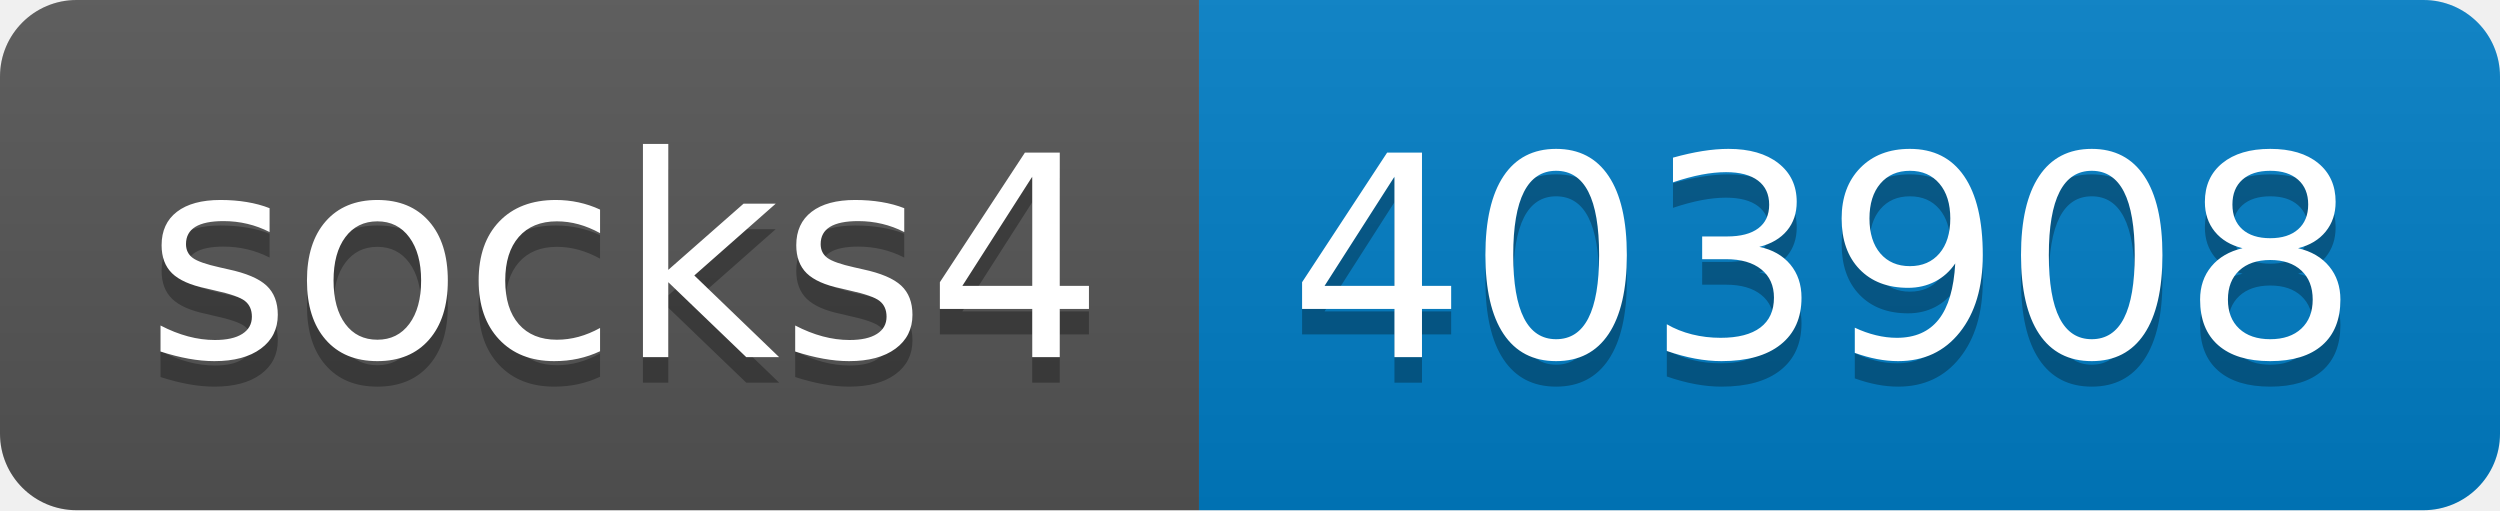
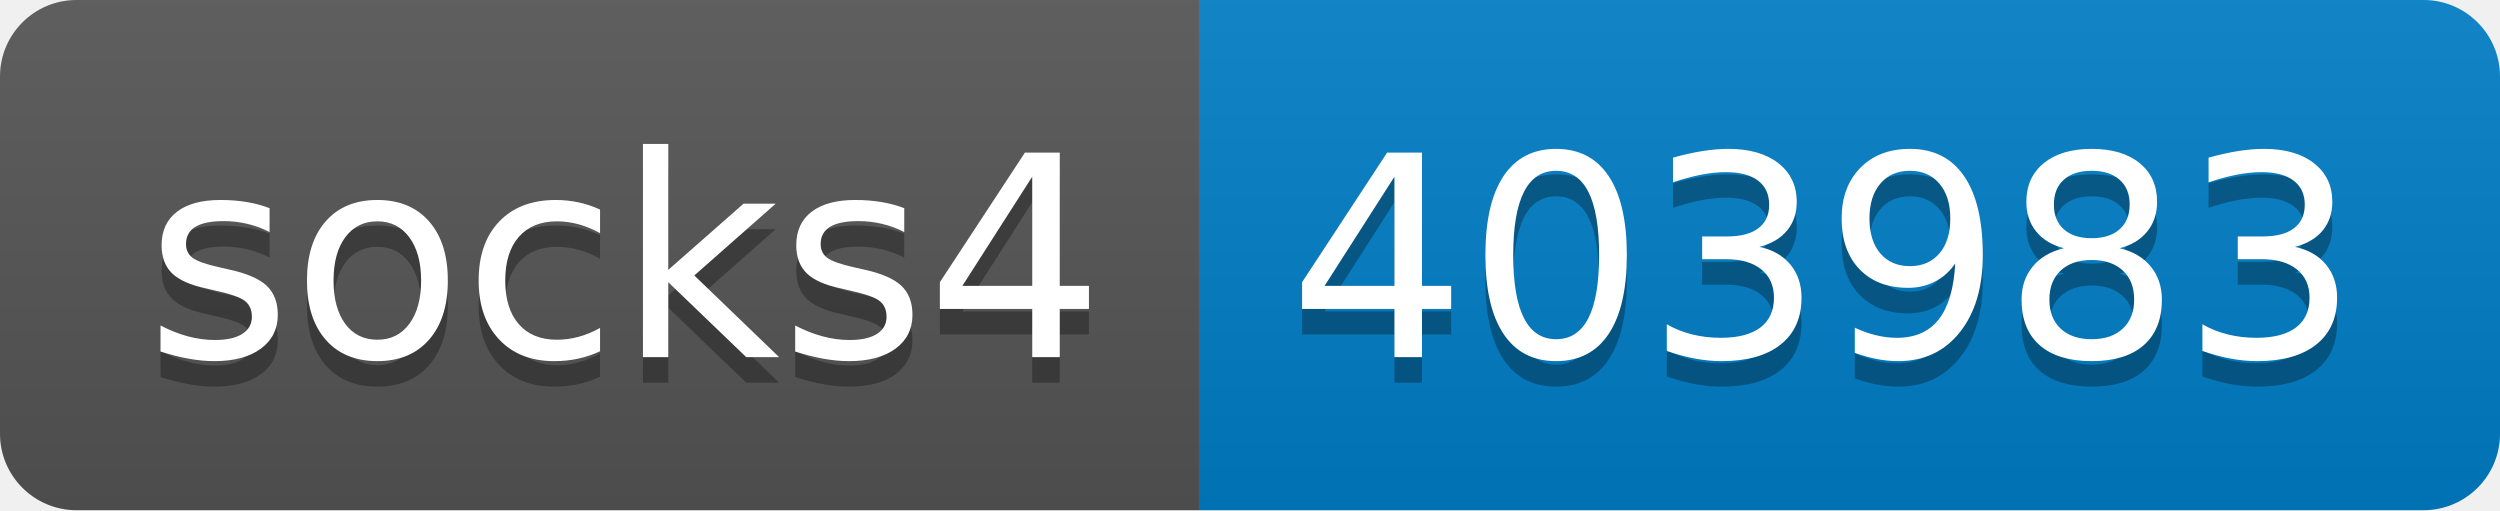
- <svg xmlns="http://www.w3.org/2000/svg" width="98" height="20" role="img" aria-label="socks4: 403908">
+ <svg xmlns="http://www.w3.org/2000/svg" width="98" height="20" role="img" aria-label="socks4: 403983">
  <linearGradient id="s" x2="0" y2="100%">
    <stop offset="0" stop-color="#bbb" stop-opacity=".1" />
    <stop offset="1" stop-opacity=".1" />
  </linearGradient>
  <clipPath id="r">
    <rect width="98" height="20" rx="3" fill="#fff" />
  </clipPath>
  <g clip-path="url(#r)">
    <rect width="47" height="20" fill="#555" />
    <rect x="47" width="51" height="20" fill="#007ec6" />
    <rect width="98" height="20" fill="url(#s)" />
  </g>
  <g fill="#fff" text-anchor="middle" font-family="Verdana,Geneva,DejaVu Sans,sans-serif" text-rendering="geometricPrecision" font-size="110">
    <text aria-hidden="true" x="245" y="150" fill="#010101" fill-opacity=".3" transform="scale(.1)" textLength="370">socks4</text>
    <text x="245" y="140" transform="scale(.1)" fill="#fff" textLength="370">socks4</text>
-     <text aria-hidden="true" x="715" y="150" fill="#010101" fill-opacity=".3" transform="scale(.1)" textLength="410">403908</text>
-     <text x="715" y="140" transform="scale(.1)" fill="#fff" textLength="410">403908</text>
+     <text aria-hidden="true" x="715" y="150" fill="#010101" fill-opacity=".3" transform="scale(.1)" textLength="410">403983</text>
+     <text x="715" y="140" transform="scale(.1)" fill="#fff" textLength="410">403983</text>
  </g>
</svg>
